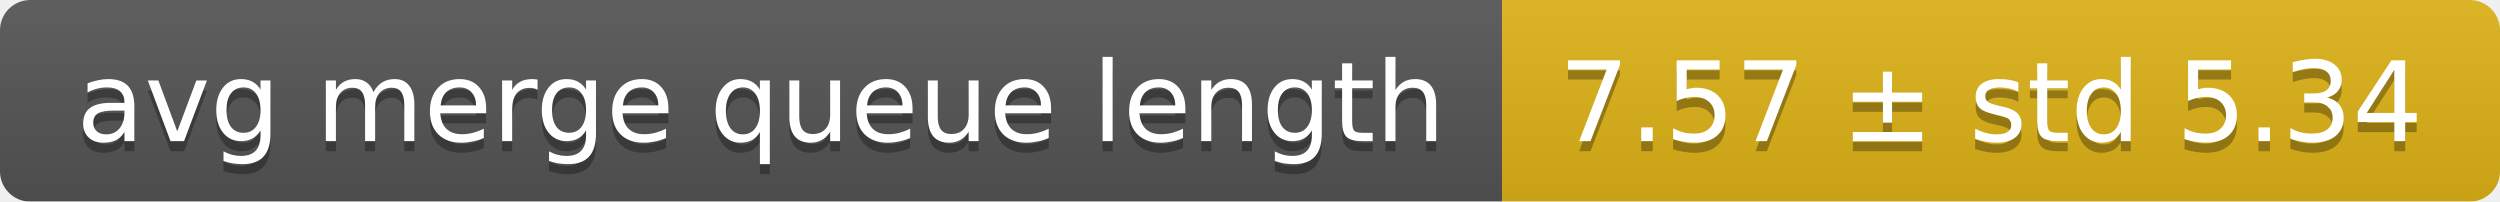
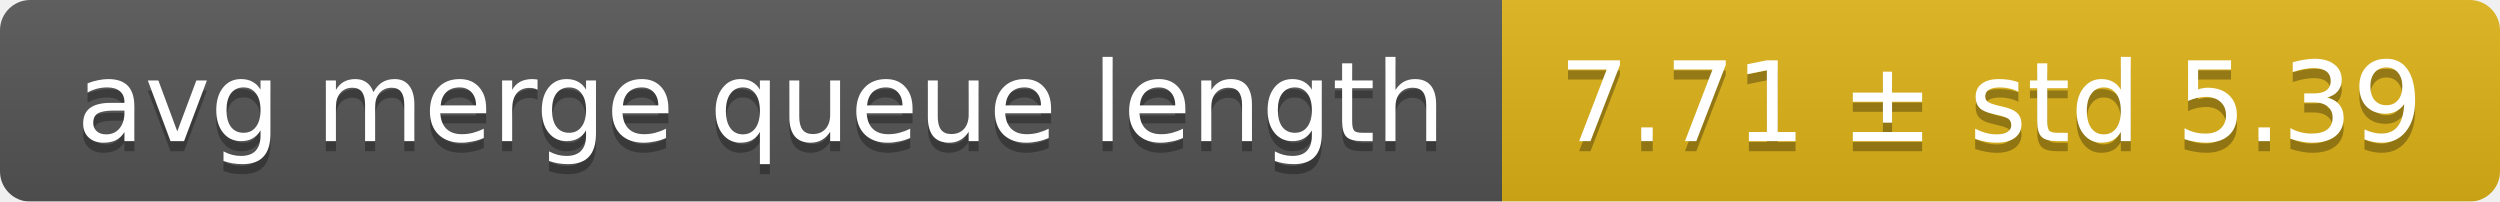
<svg xmlns="http://www.w3.org/2000/svg" width="248" height="20">
  <linearGradient id="smooth" x2="0" y2="100%">
    <stop offset="0" stop-color="#bbb" stop-opacity=".1" />
    <stop offset="1" stop-opacity=".1" />
  </linearGradient>
  <mask id="round">
    <rect width="248" height="20" rx="3" fill="#fff" />
  </mask>
  <g mask="url(#round)">
    <rect width="149" height="20" fill="#555" />
    <rect x="149" width="99" height="20" fill="#dfb317" />
    <rect width="248" height="20" fill="url(#smooth)" />
  </g>
  <g fill="#fff" text-anchor="middle" font-family="DejaVu Sans,Verdana,Geneva,sans-serif" font-size="11">
    <text x="75.5" y="15" fill="#010101" fill-opacity=".3">avg merge queue length</text>
    <text x="75.5" y="14">avg merge queue length</text>
-     <text x="197.5" y="15" fill="#010101" fill-opacity=".3">7.57 ± std 5.34</text>
-     <text x="197.5" y="14">7.57 ± std 5.34</text>
+     <text x="197.5" y="15" fill="#010101" fill-opacity=".3">7.71 ± std 5.39</text>
+     <text x="197.5" y="14">7.71 ± std 5.39</text>
  </g>
</svg>
